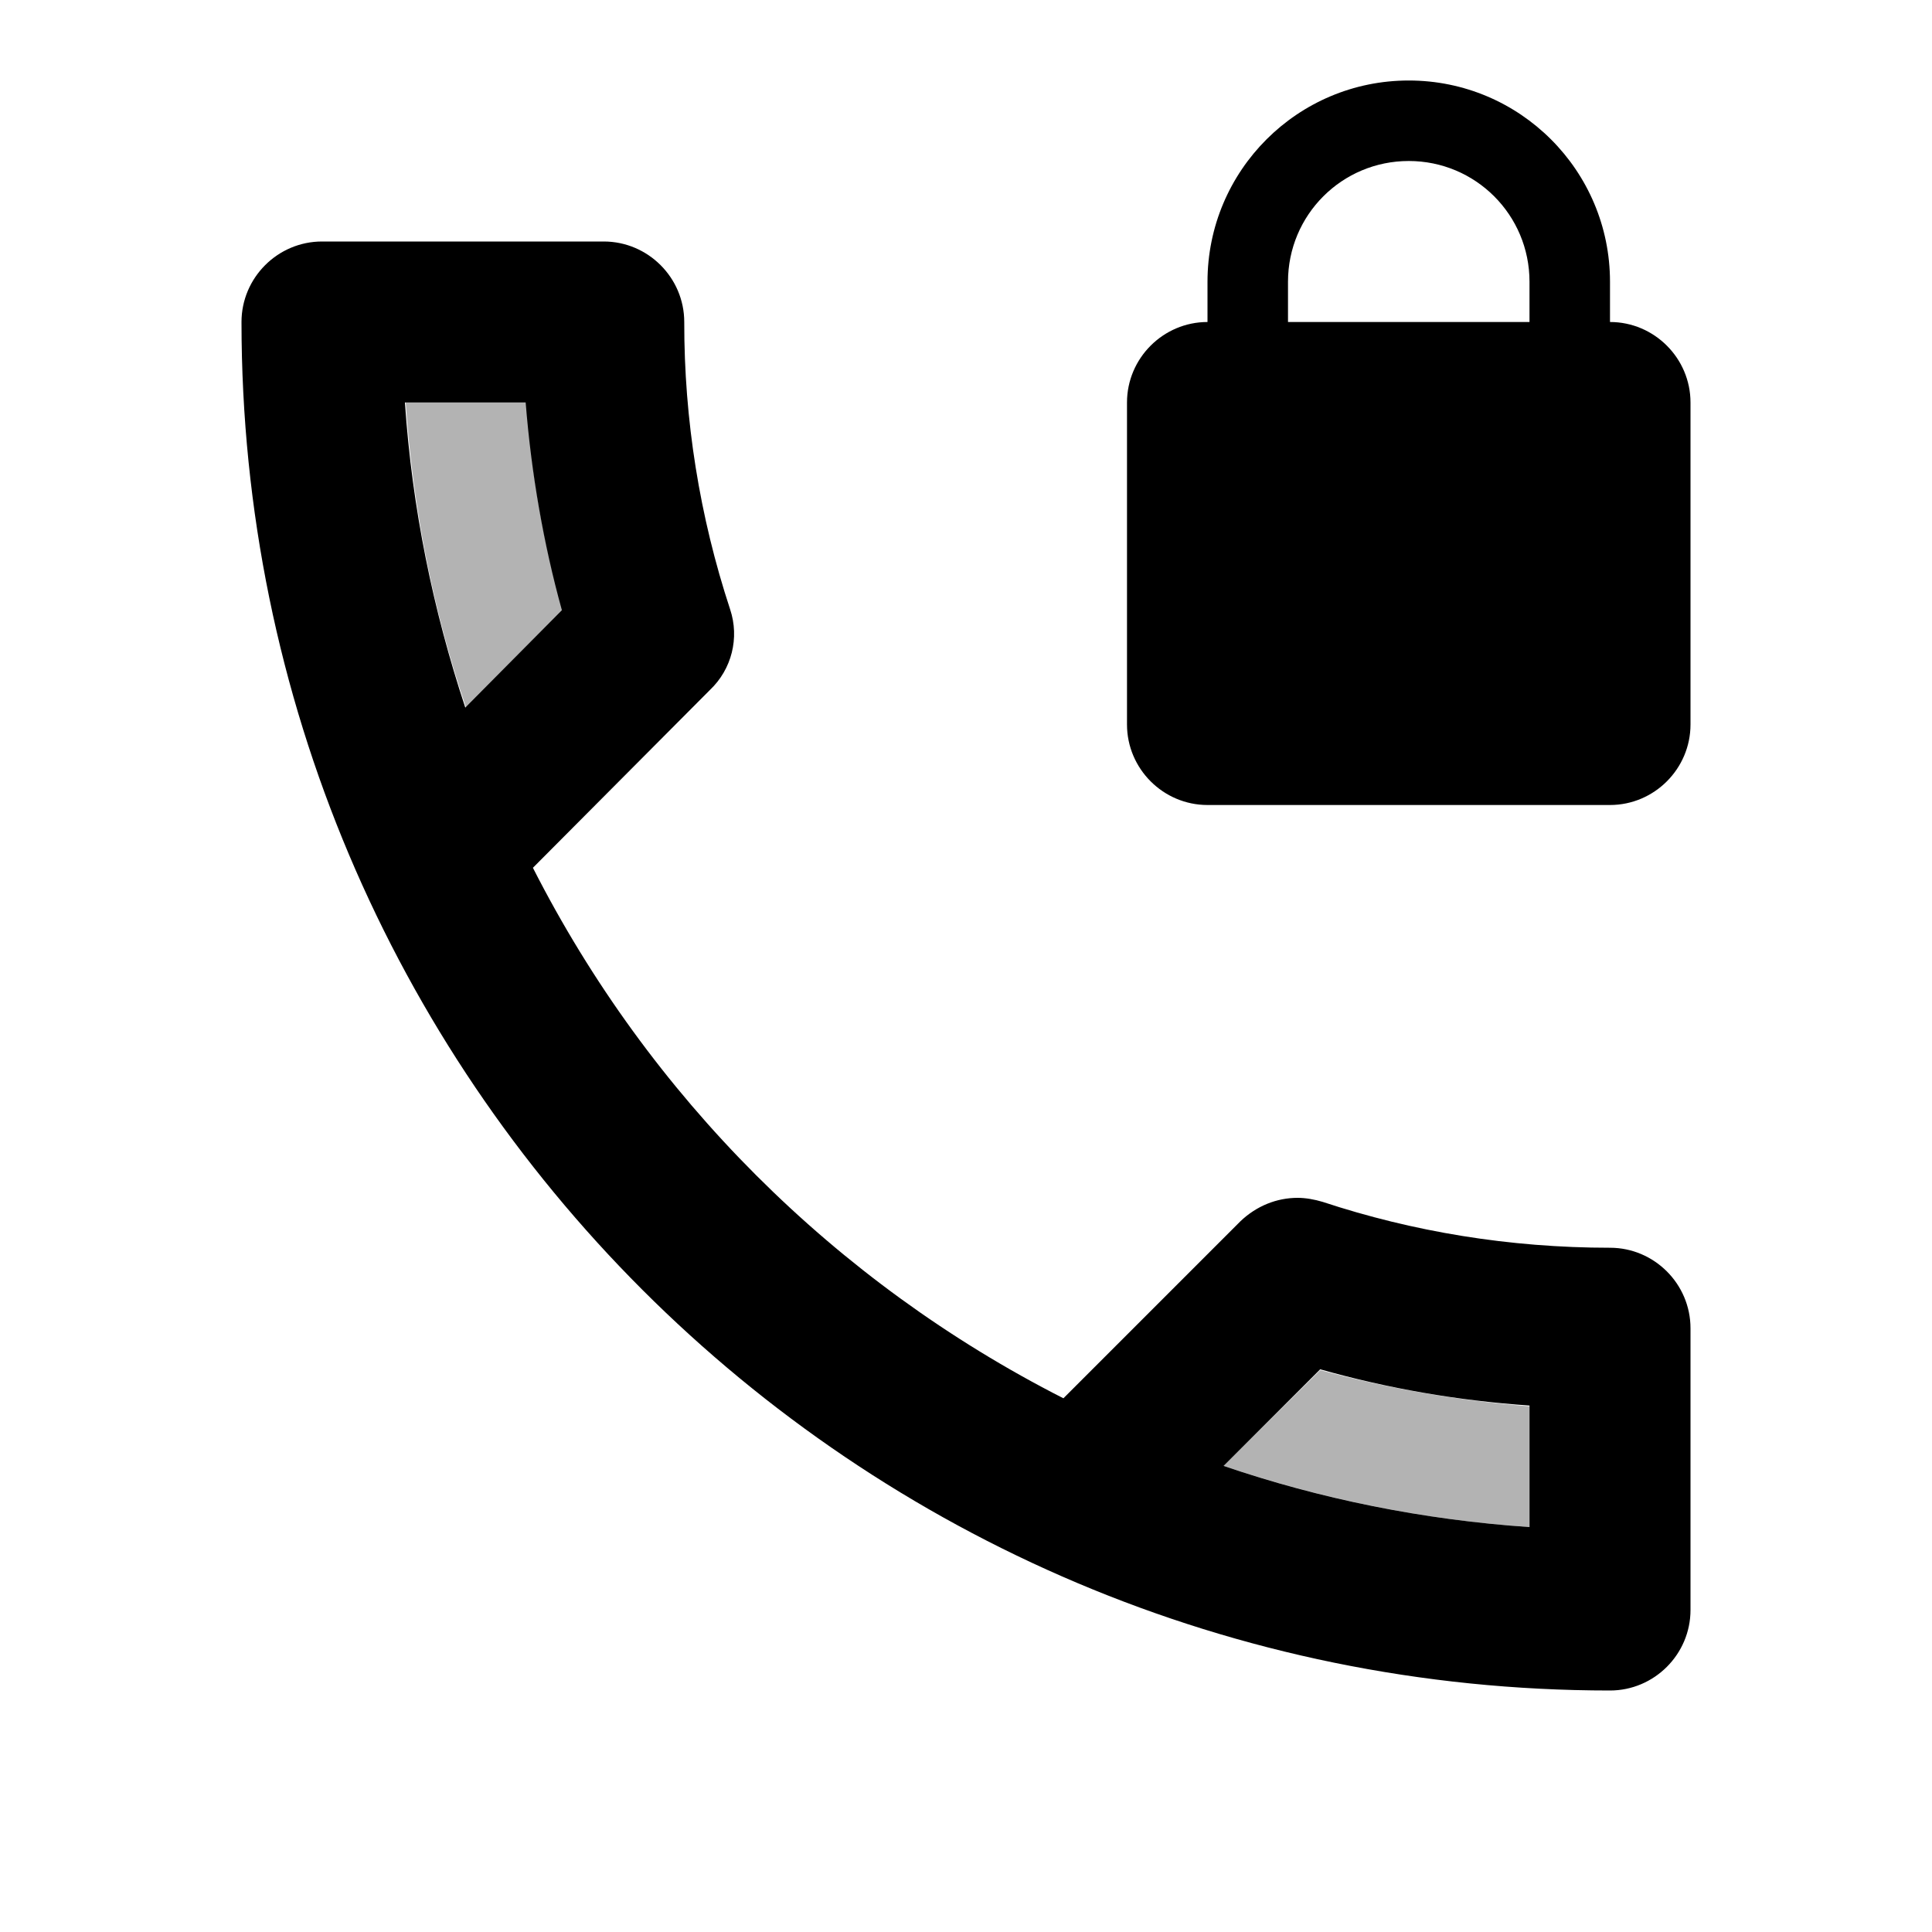
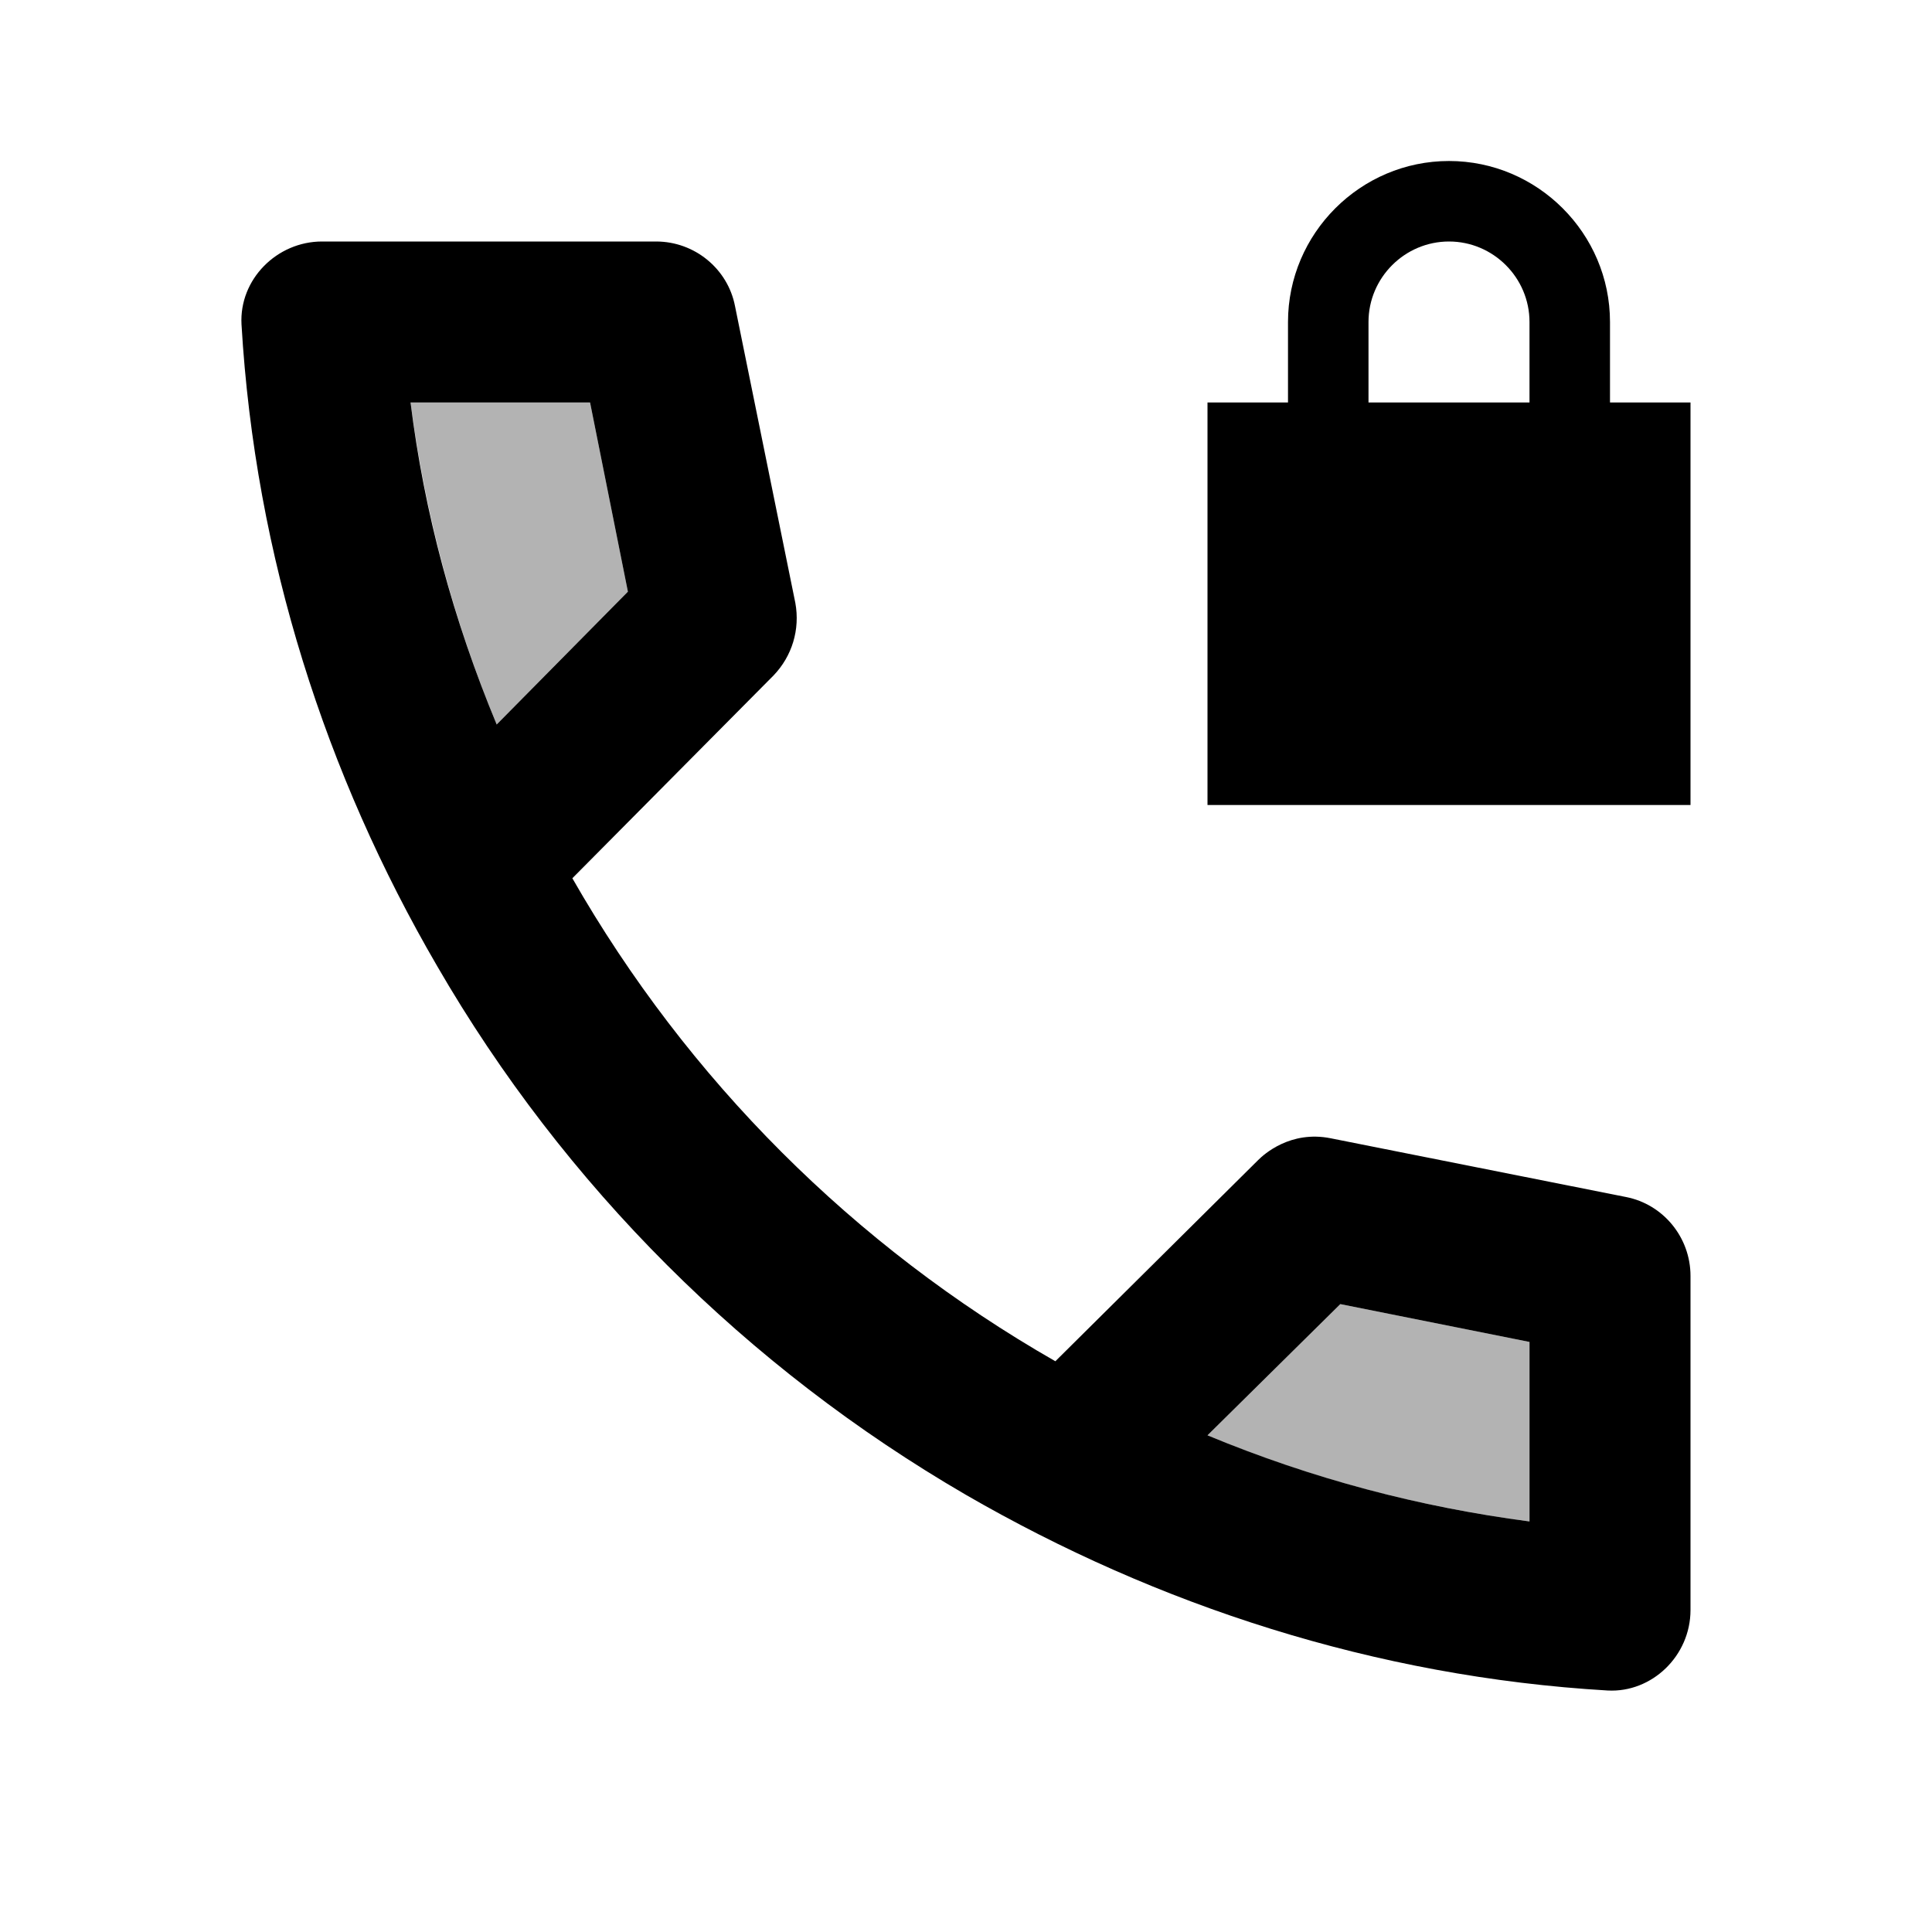
<svg xmlns="http://www.w3.org/2000/svg" width="24" height="24" viewBox="0 0 24 24">
-   <path d="M6.54 5h-1.5c.09 1.32.34 2.58.75 3.79l1.2-1.21c-.24-.83-.39-1.7-.45-2.58zm8.66 13.21c1.21.41 2.48.67 3.8.76v-1.5c-.88-.07-1.75-.22-2.6-.45l-1.2 1.19z" opacity=".3" />
-   <path d="M20 15.5c-1.25 0-2.45-.2-3.57-.57-.1-.03-.21-.05-.31-.05-.26 0-.51.1-.71.29l-2.2 2.2a15.045 15.045 0 0 1-6.59-6.59l2.2-2.21a.96.96 0 0 0 .25-1A11.36 11.36 0 0 1 8.5 4c0-.55-.45-1-1-1H4c-.55 0-1 .45-1 1 0 9.39 7.61 17 17 17 .55 0 1-.45 1-1v-3.5c0-.55-.45-1-1-1zM5.03 5h1.5c.07.88.22 1.75.45 2.58l-1.2 1.21c-.4-1.21-.66-2.47-.75-3.79zM19 18.97c-1.32-.09-2.6-.35-3.8-.76l1.2-1.2c.85.24 1.72.39 2.6.45v1.51zM20 4v-.5a2.5 2.5 0 0 0-5 0V4c-.55 0-1 .45-1 1v4c0 .55.45 1 1 1h5c.55 0 1-.45 1-1V5c0-.55-.45-1-1-1zm-1 0h-3v-.5c0-.83.67-1.5 1.5-1.5s1.5.67 1.5 1.5V4z" />
+   <path d="M20 5V4c0-1.1-.9-2-2-2s-2 .9-2 2v1h-1v5h6V5h-1zm-1 0h-2V4c0-.55.45-1 1-1s1 .45 1 1v1z" />
+   <path d="M15 17.83c1.29.54 2.63.89 4 1.07v-2.23l-2.35-.47L15 17.83zM7.33 5H5.1c.18 1.37.53 2.7 1.07 4L7.8 7.35 7.33 5z" opacity=".3" />
+   <path d="m20.2 14.87-3.67-.73c-.5-.1-.83.2-.9.27l-2.52 2.5c-2.5-1.43-4.57-3.5-6-6l2.5-2.52c.23-.24.33-.57.27-.9L9.13 3.8c-.09-.46-.5-.8-.98-.8H4c-.56 0-1.03.47-1 1.03.17 2.89 1.05 5.6 2.43 7.97 1.58 2.73 3.85 4.99 6.57 6.57 2.37 1.37 5.08 2.26 7.97 2.43.55.03 1.03-.43 1.03-1v-4.15c0-.48-.34-.89-.8-.98zM5.1 5h2.23l.47 2.35L6.17 9c-.54-1.3-.9-2.63-1.07-4zM19 18.9c-1.37-.18-2.7-.53-4-1.07l1.65-1.63 2.35.47v2.23z" />
</svg>
